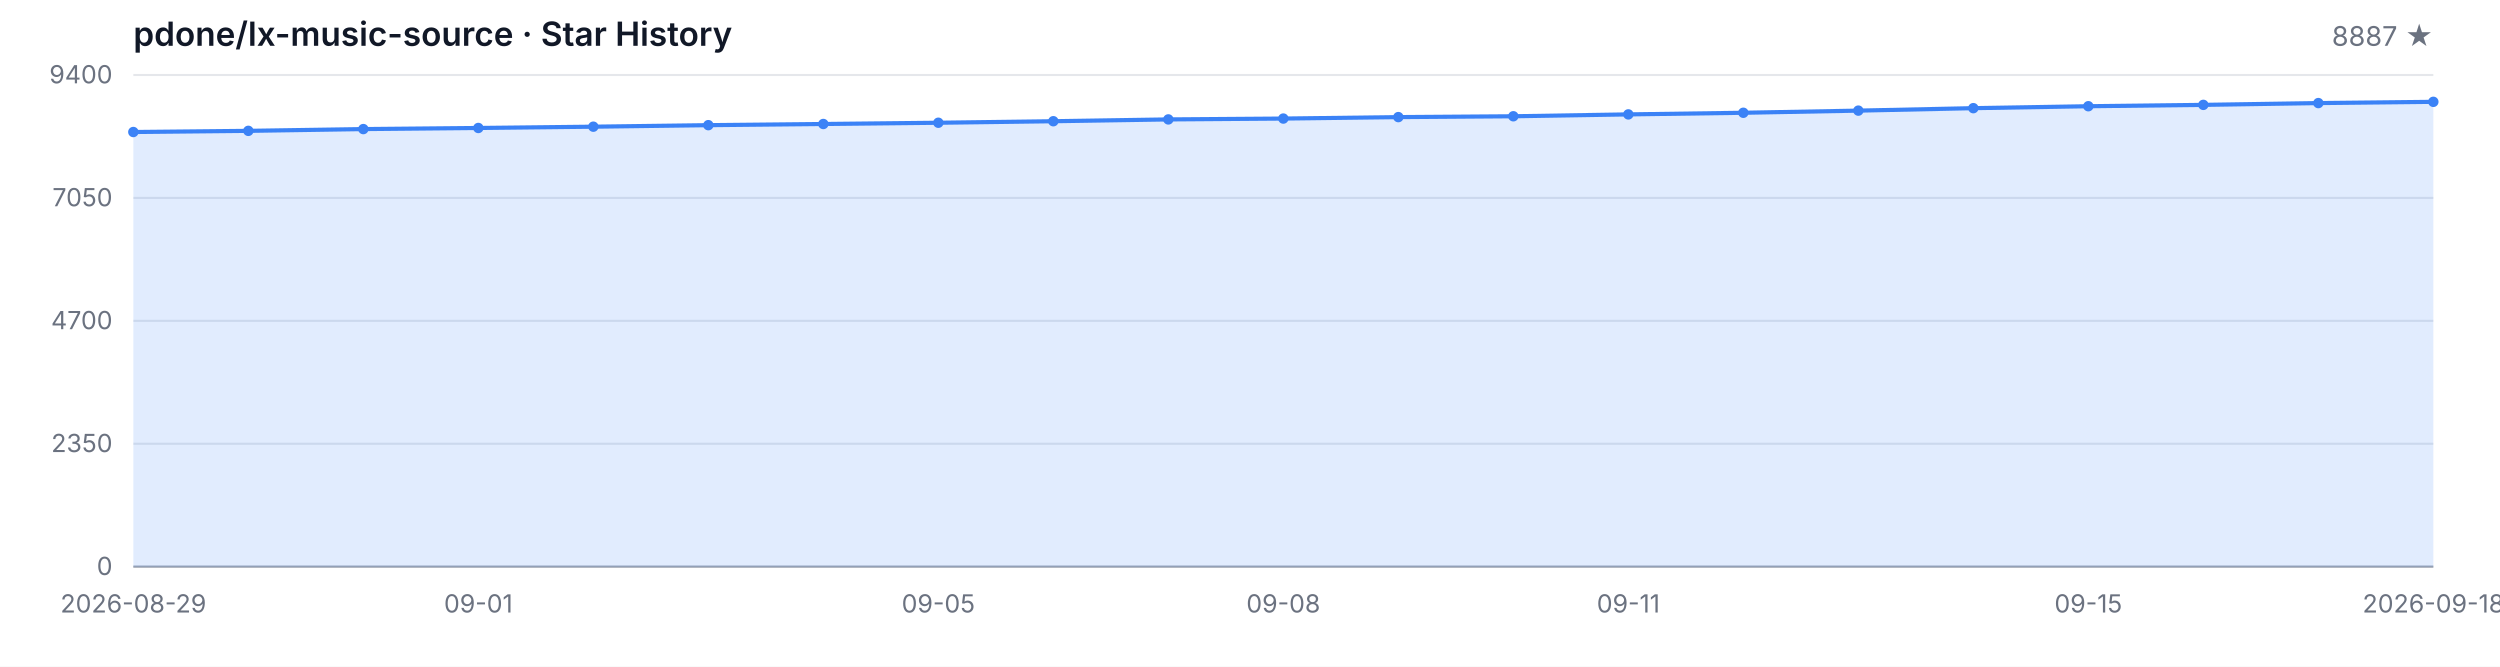
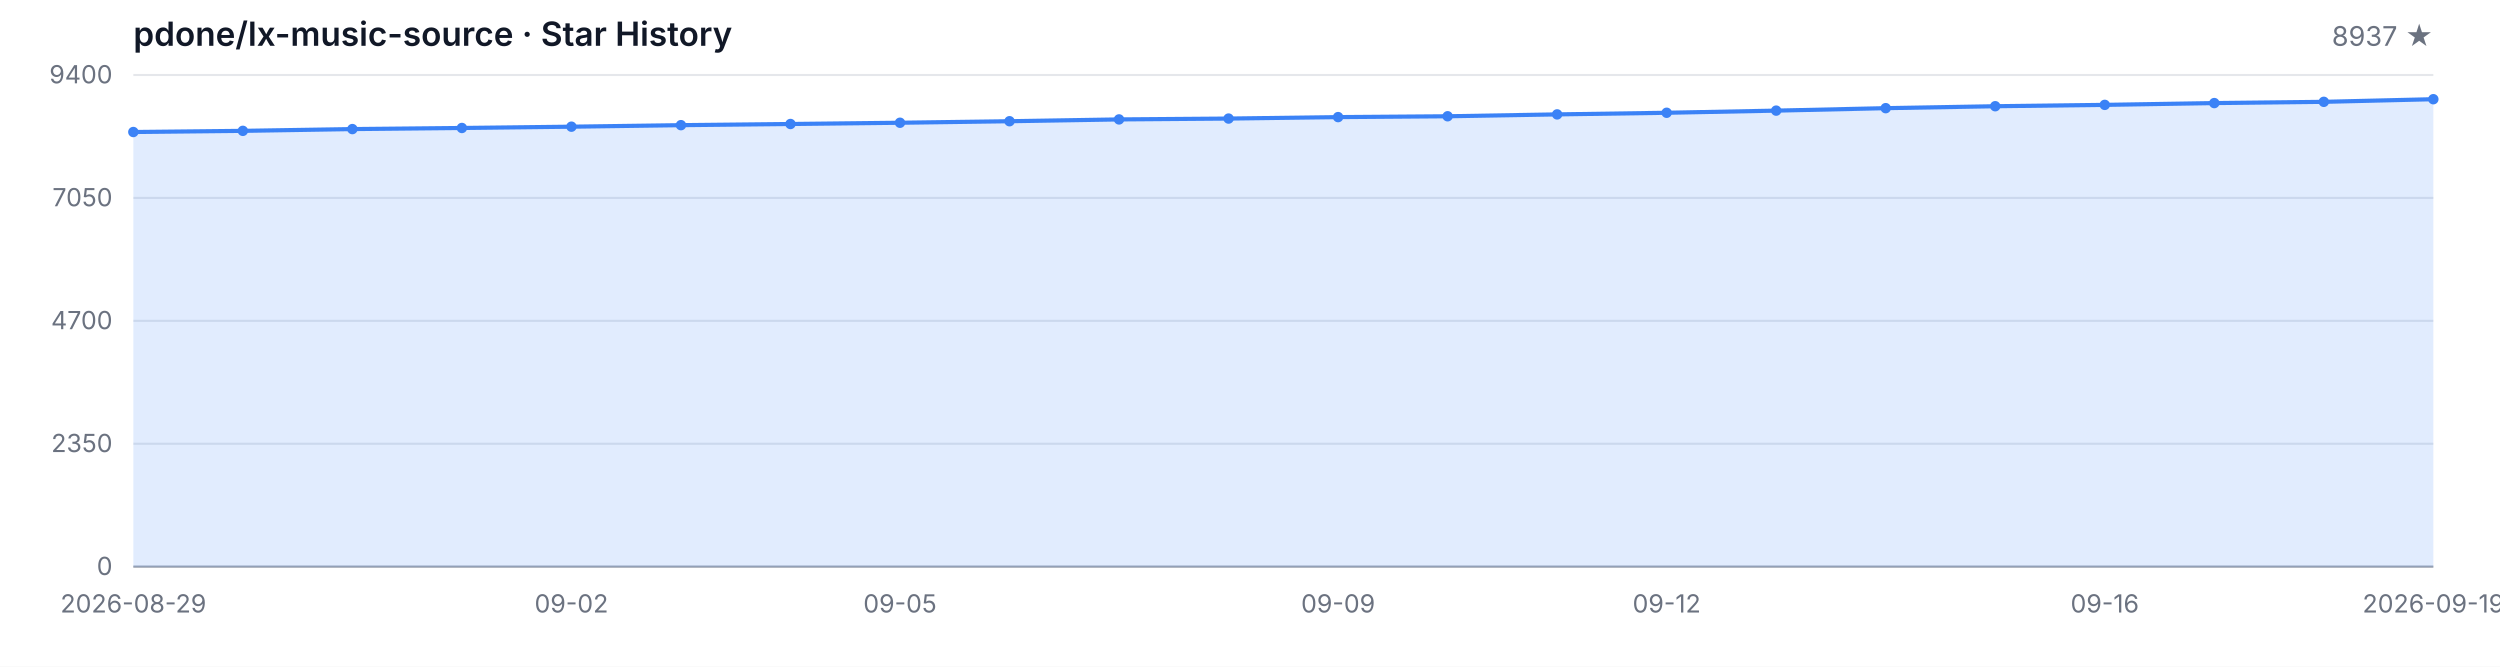
<svg xmlns="http://www.w3.org/2000/svg" width="1200" height="320" viewBox="0 0 1200 320" role="img" aria-label="Star History">
  <style>
  .bg { fill: #ffffff; }
  .grid { stroke: #e5e7eb; stroke-width: 1; }
  .axis { stroke: #9ca3af; stroke-width: 1; }
  .area { fill: rgba(59, 130, 246, 0.15); }
  .line { fill: none; stroke: #3b82f6; stroke-width: 2; stroke-linejoin: round; stroke-linecap: round; }
  .dot { fill: #3b82f6; }
  .tlabel { fill: #6b7280; font-family: -apple-system, BlinkMacSystemFont, 'Segoe UI', sans-serif; font-size: 12px; }
  .title { fill: #111827; font-family: -apple-system, BlinkMacSystemFont, 'Segoe UI', sans-serif; font-size: 16px; font-weight: 600; }
  .subtitle { fill: #6b7280; font-family: -apple-system, BlinkMacSystemFont, 'Segoe UI', sans-serif; font-size: 13px; }
  @media (prefers-color-scheme: dark) {
    .bg { fill: #0d1117; }
    .grid { stroke: #21262d; }
    .axis { stroke: #484f58; }
    .area { fill: rgba(58, 132, 255, 0.18); }
    .line { stroke: #58a6ff; }
    .dot { fill: #58a6ff; }
    .tlabel { fill: #8b949e; }
    .title { fill: #c9d1d9; }
    .subtitle { fill: #8b949e; }
  }
</style>
  <rect class="bg" width="1200" height="320" />
  <text class="title" x="64" y="22">pdone/lx-music-source · Star History</text>
-   <text class="subtitle" x="1168" y="22" text-anchor="end">8887 ★</text>
+   <text class="subtitle" x="1168" y="22" text-anchor="end">8937 ★</text>
  <line class="grid" x1="64" y1="272.00" x2="1168" y2="272.00" />
  <line class="grid" x1="64" y1="213.00" x2="1168" y2="213.00" />
  <line class="grid" x1="64" y1="154.00" x2="1168" y2="154.00" />
  <line class="grid" x1="64" y1="95.00" x2="1168" y2="95.00" />
  <line class="grid" x1="64" y1="36.00" x2="1168" y2="36.00" />
  <text class="tlabel" x="54" y="276.00" text-anchor="end">0</text>
  <text class="tlabel" x="54" y="217.00" text-anchor="end">2350</text>
  <text class="tlabel" x="54" y="158.00" text-anchor="end">4700</text>
  <text class="tlabel" x="54" y="99.00" text-anchor="end">7050</text>
  <text class="tlabel" x="54" y="40.00" text-anchor="end">9400</text>
  <line class="axis" x1="64" y1="272" x2="1168" y2="272" />
-   <path class="area" d="M 64.00 272.00 L 64.00 63.37 L 119.20 62.81 L 174.40 61.96 L 229.60 61.43 L 284.80 60.81 L 340.00 60.08 L 395.20 59.52 L 450.40 58.92 L 505.60 58.19 L 560.80 57.32 L 616.00 56.91 L 671.20 56.21 L 726.40 55.81 L 781.60 54.91 L 836.80 54.13 L 892.00 53.10 L 947.20 51.92 L 1002.40 50.99 L 1057.60 50.34 L 1112.80 49.48 L 1168.00 48.88 L 1168.00 272.00 Z" />
-   <path class="line" d="M 64.00 63.37 L 119.20 62.81 L 174.40 61.96 L 229.60 61.43 L 284.80 60.81 L 340.00 60.08 L 395.20 59.52 L 450.40 58.92 L 505.60 58.19 L 560.80 57.32 L 616.00 56.91 L 671.20 56.21 L 726.40 55.81 L 781.60 54.91 L 836.80 54.13 L 892.00 53.10 L 947.20 51.92 L 1002.40 50.99 L 1057.60 50.34 L 1112.80 49.48 L 1168.00 48.88" />
+   <path class="area" d="M 64.00 272.00 L 64.00 63.37 L 116.57 62.81 L 169.14 61.96 L 221.71 61.43 L 274.29 60.81 L 326.86 60.08 L 379.43 59.52 L 432.00 58.92 L 484.57 58.19 L 537.14 57.32 L 589.71 56.91 L 642.29 56.21 L 694.86 55.81 L 747.43 54.91 L 800.00 54.13 L 852.57 53.10 L 905.14 51.92 L 957.71 50.99 L 1010.29 50.34 L 1062.86 49.48 L 1115.43 48.88 L 1168.00 47.62 L 1168.00 272.00 Z" />
+   <path class="line" d="M 64.00 63.37 L 116.57 62.81 L 169.14 61.96 L 221.71 61.43 L 274.29 60.81 L 326.86 60.08 L 379.43 59.52 L 432.00 58.92 L 484.57 58.19 L 537.14 57.32 L 589.71 56.91 L 642.29 56.21 L 694.86 55.81 L 747.43 54.91 L 800.00 54.13 L 852.57 53.10 L 905.14 51.92 L 957.71 50.99 L 1010.29 50.34 L 1062.86 49.48 L 1115.43 48.88 L 1168.00 47.62" />
  <circle class="dot" cx="64.00" cy="63.37" r="2.5" />
-   <circle class="dot" cx="119.20" cy="62.81" r="2.5" />
-   <circle class="dot" cx="174.40" cy="61.96" r="2.5" />
-   <circle class="dot" cx="229.60" cy="61.43" r="2.5" />
-   <circle class="dot" cx="284.80" cy="60.81" r="2.5" />
-   <circle class="dot" cx="340.00" cy="60.08" r="2.5" />
-   <circle class="dot" cx="395.20" cy="59.52" r="2.5" />
-   <circle class="dot" cx="450.40" cy="58.92" r="2.5" />
-   <circle class="dot" cx="505.60" cy="58.19" r="2.5" />
-   <circle class="dot" cx="560.80" cy="57.32" r="2.5" />
-   <circle class="dot" cx="616.00" cy="56.91" r="2.5" />
-   <circle class="dot" cx="671.20" cy="56.21" r="2.5" />
-   <circle class="dot" cx="726.40" cy="55.81" r="2.5" />
-   <circle class="dot" cx="781.60" cy="54.91" r="2.5" />
-   <circle class="dot" cx="836.80" cy="54.13" r="2.5" />
-   <circle class="dot" cx="892.00" cy="53.10" r="2.5" />
-   <circle class="dot" cx="947.20" cy="51.92" r="2.5" />
-   <circle class="dot" cx="1002.40" cy="50.99" r="2.5" />
-   <circle class="dot" cx="1057.60" cy="50.34" r="2.5" />
-   <circle class="dot" cx="1112.80" cy="49.48" r="2.5" />
-   <circle class="dot" cx="1168.00" cy="48.88" r="2.5" />
+   <circle class="dot" cx="116.57" cy="62.81" r="2.5" />
+   <circle class="dot" cx="169.14" cy="61.96" r="2.5" />
+   <circle class="dot" cx="221.71" cy="61.43" r="2.5" />
+   <circle class="dot" cx="274.29" cy="60.81" r="2.5" />
+   <circle class="dot" cx="326.86" cy="60.08" r="2.5" />
+   <circle class="dot" cx="379.43" cy="59.52" r="2.5" />
+   <circle class="dot" cx="432.00" cy="58.92" r="2.5" />
+   <circle class="dot" cx="484.57" cy="58.19" r="2.5" />
+   <circle class="dot" cx="537.14" cy="57.32" r="2.5" />
+   <circle class="dot" cx="589.71" cy="56.91" r="2.5" />
+   <circle class="dot" cx="642.29" cy="56.21" r="2.5" />
+   <circle class="dot" cx="694.86" cy="55.81" r="2.5" />
+   <circle class="dot" cx="747.43" cy="54.91" r="2.5" />
+   <circle class="dot" cx="800.00" cy="54.13" r="2.5" />
+   <circle class="dot" cx="852.57" cy="53.10" r="2.5" />
+   <circle class="dot" cx="905.14" cy="51.92" r="2.5" />
+   <circle class="dot" cx="957.71" cy="50.99" r="2.5" />
+   <circle class="dot" cx="1010.29" cy="50.34" r="2.5" />
+   <circle class="dot" cx="1062.86" cy="49.48" r="2.5" />
+   <circle class="dot" cx="1115.43" cy="48.88" r="2.5" />
+   <circle class="dot" cx="1168.00" cy="47.62" r="2.5" />
  <text class="tlabel" x="64.00" y="294" text-anchor="middle">2026-08-29</text>
-   <text class="tlabel" x="229.60" y="294" text-anchor="middle">09-01</text>
-   <text class="tlabel" x="450.40" y="294" text-anchor="middle">09-05</text>
-   <text class="tlabel" x="616.00" y="294" text-anchor="middle">09-08</text>
-   <text class="tlabel" x="781.60" y="294" text-anchor="middle">09-11</text>
-   <text class="tlabel" x="1002.40" y="294" text-anchor="middle">09-15</text>
-   <text class="tlabel" x="1168.00" y="294" text-anchor="middle">2026-09-18</text>
+   <text class="tlabel" x="274.29" y="294" text-anchor="middle">09-02</text>
+   <text class="tlabel" x="432.00" y="294" text-anchor="middle">09-05</text>
+   <text class="tlabel" x="642.29" y="294" text-anchor="middle">09-09</text>
+   <text class="tlabel" x="800.00" y="294" text-anchor="middle">09-12</text>
+   <text class="tlabel" x="1010.29" y="294" text-anchor="middle">09-16</text>
+   <text class="tlabel" x="1168.00" y="294" text-anchor="middle">2026-09-19</text>
</svg>
